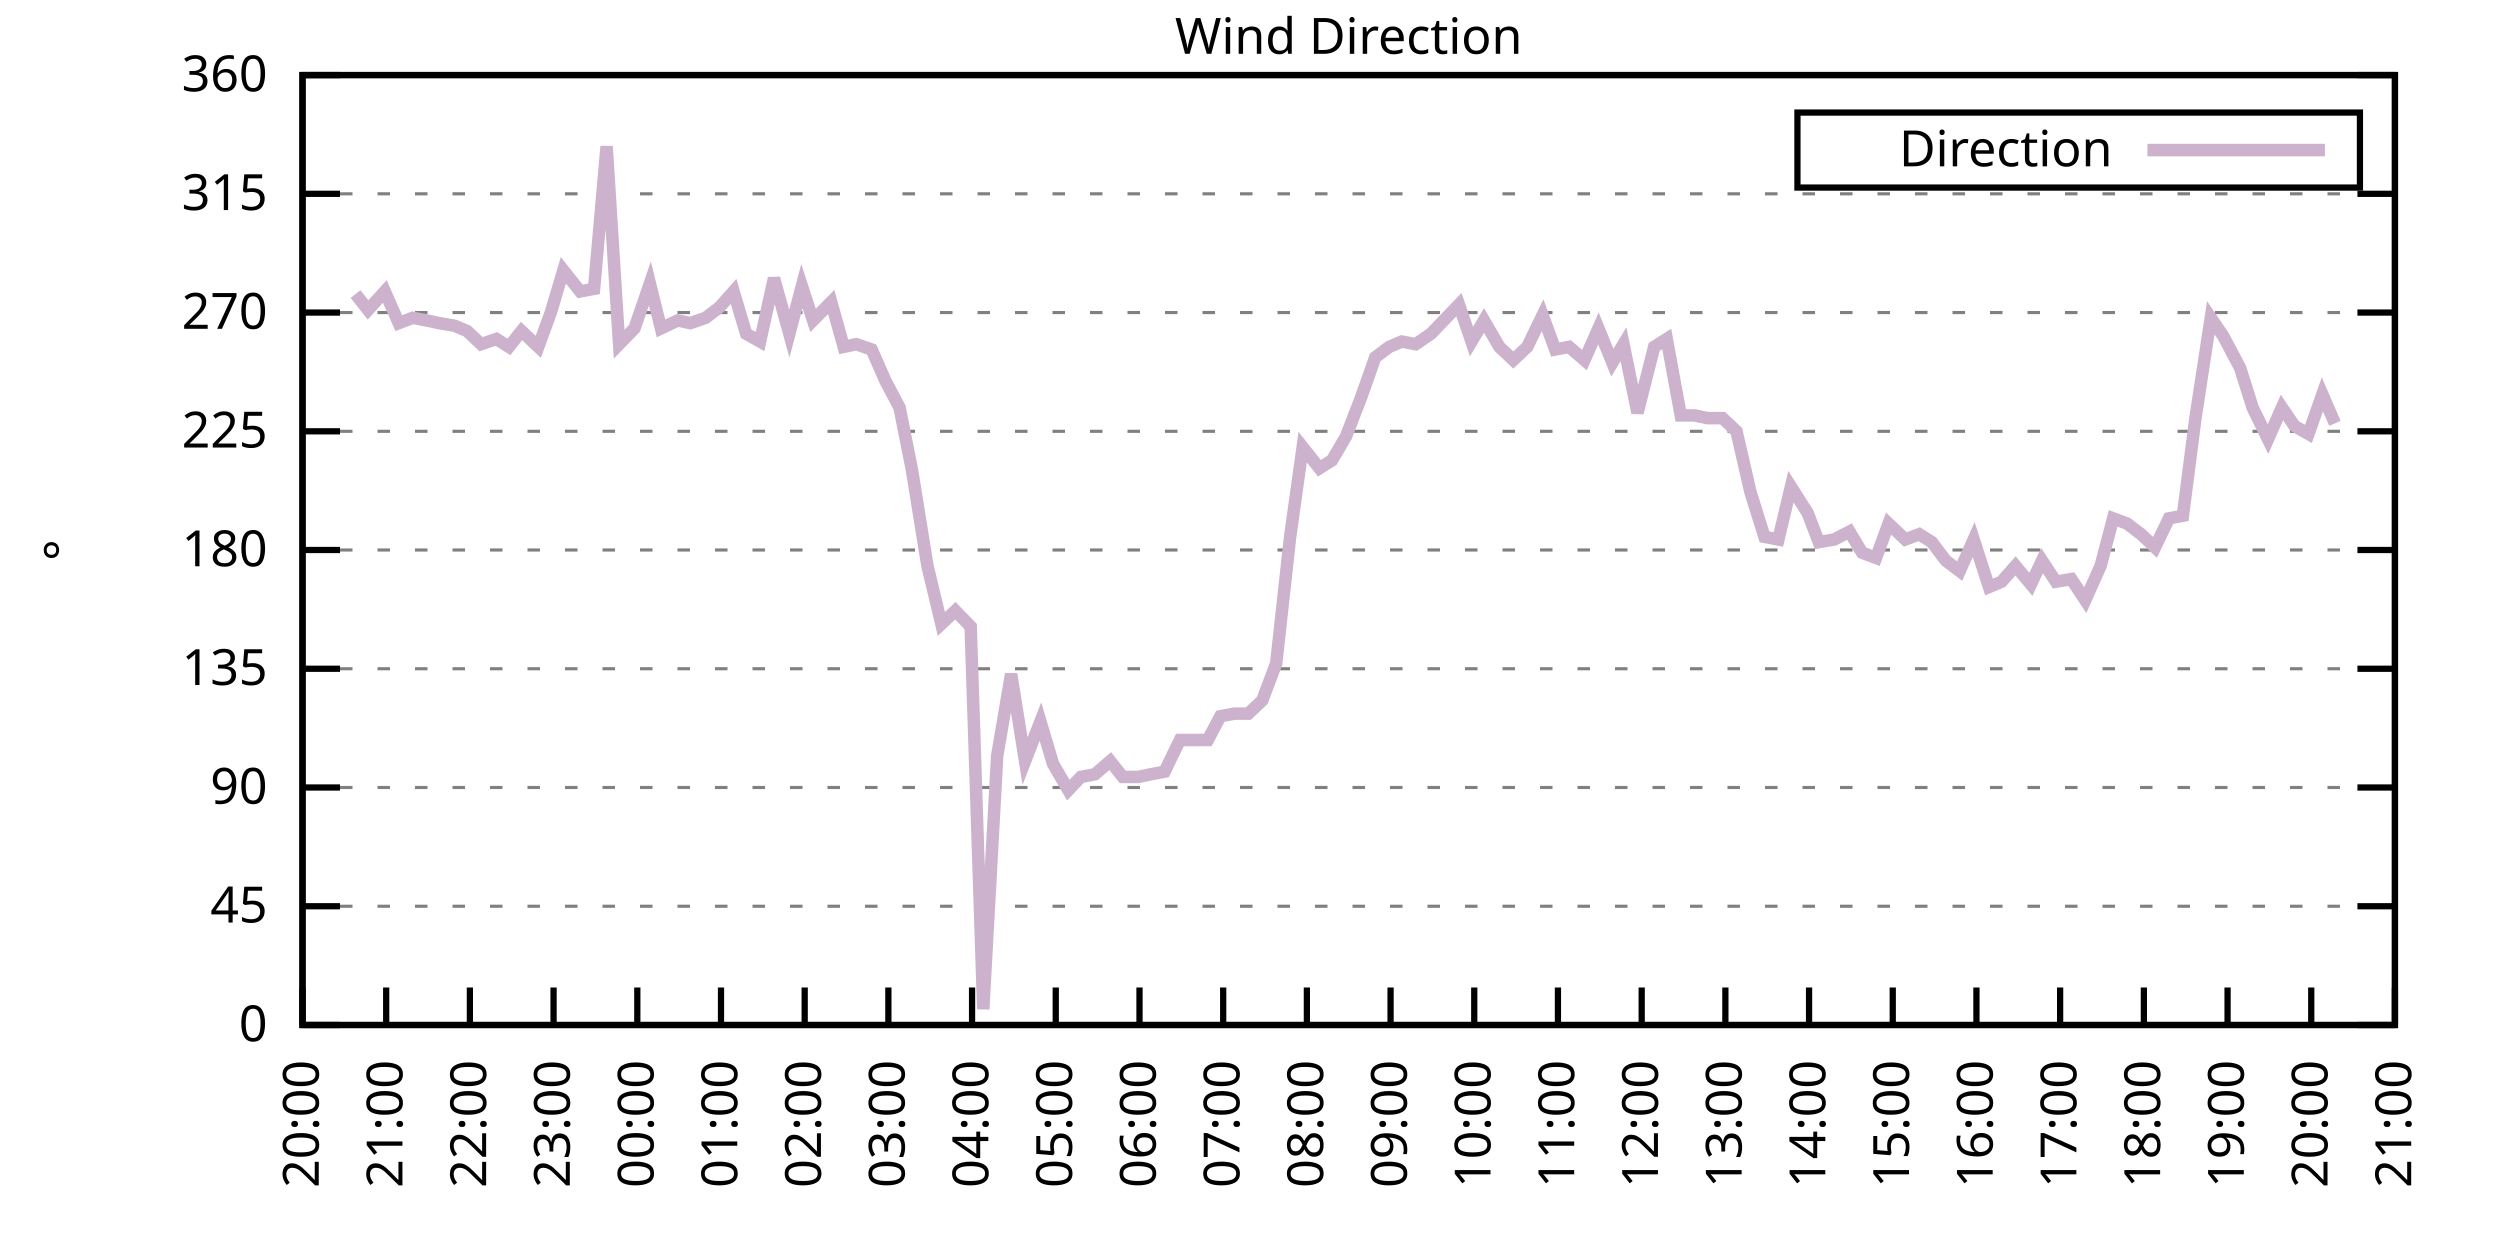
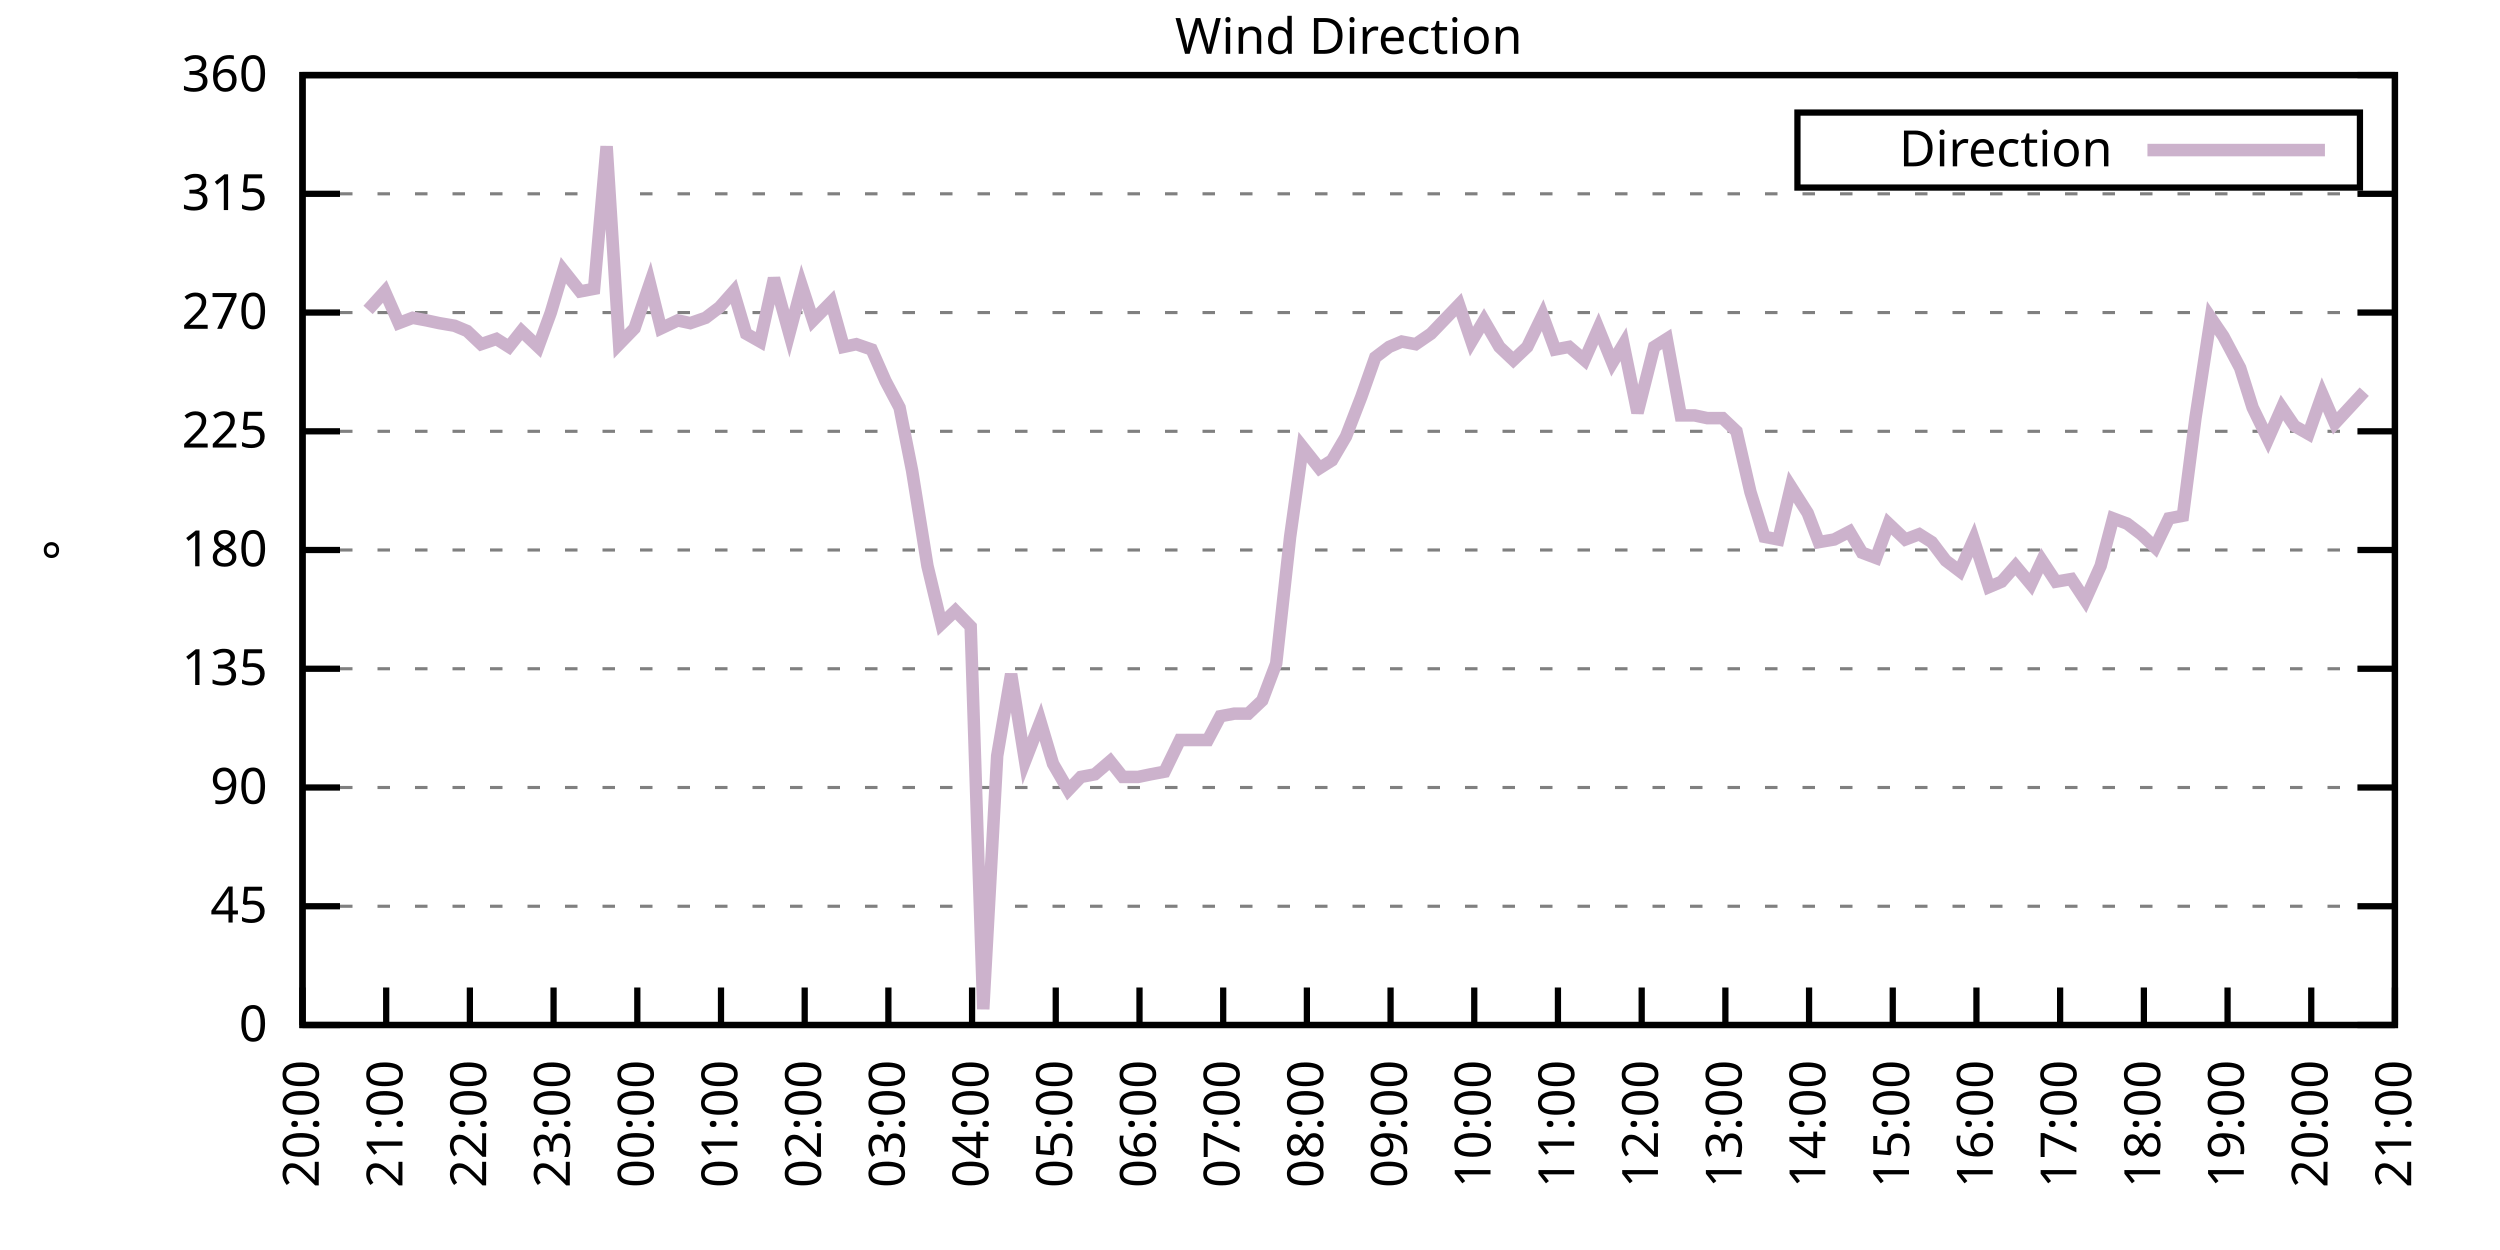
<svg xmlns="http://www.w3.org/2000/svg" xmlns:xlink="http://www.w3.org/1999/xlink" width="400" height="200" viewBox="0 0 400 200">
  <g id="gnuplot_canvas">
    <rect x="0" y="0" width="400" height="200" fill="none" />
    <defs>
      <circle id="gpDot" r="0.5" stroke-width="0.5" stroke="currentColor" />
      <path id="gpPt0" stroke-width="0.333" stroke="currentColor" d="M-1,0 h2 M0,-1 v2" />
      <path id="gpPt1" stroke-width="0.333" stroke="currentColor" d="M-1,-1 L1,1 M1,-1 L-1,1" />
      <path id="gpPt2" stroke-width="0.333" stroke="currentColor" d="M-1,0 L1,0 M0,-1 L0,1 M-1,-1 L1,1 M-1,1 L1,-1" />
      <rect id="gpPt3" stroke-width="0.333" stroke="currentColor" x="-1" y="-1" width="2" height="2" />
      <rect id="gpPt4" stroke-width="0.333" stroke="currentColor" fill="currentColor" x="-1" y="-1" width="2" height="2" />
      <circle id="gpPt5" stroke-width="0.333" stroke="currentColor" cx="0" cy="0" r="1" />
      <use xlink:href="#gpPt5" id="gpPt6" fill="currentColor" stroke="none" />
      <path id="gpPt7" stroke-width="0.333" stroke="currentColor" d="M0,-1.33 L-1.33,0.67 L1.33,0.67 z" />
      <use xlink:href="#gpPt7" id="gpPt8" fill="currentColor" stroke="none" />
      <use xlink:href="#gpPt7" id="gpPt9" stroke="currentColor" transform="rotate(180)" />
      <use xlink:href="#gpPt9" id="gpPt10" fill="currentColor" stroke="none" />
      <use xlink:href="#gpPt3" id="gpPt11" stroke="currentColor" transform="rotate(45)" />
      <use xlink:href="#gpPt11" id="gpPt12" fill="currentColor" stroke="none" />
      <path id="gpPt13" stroke-width="0.333" stroke="currentColor" d="M0,1.330 L1.265,0.411 L0.782,-1.067 L-0.782,-1.076 L-1.265,0.411 z" />
      <use xlink:href="#gpPt13" id="gpPt14" fill="currentColor" stroke="none" />
      <filter id="textbox" filterUnits="objectBoundingBox" x="0" y="0" height="1" width="1">
        <feFlood flood-color="white" flood-opacity="1" result="bgnd" />
        <feComposite in="SourceGraphic" in2="bgnd" operator="atop" />
      </filter>
      <filter id="greybox" filterUnits="objectBoundingBox" x="0" y="0" height="1" width="1">
        <feFlood flood-color="lightgrey" flood-opacity="1" result="grey" />
        <feComposite in="SourceGraphic" in2="grey" operator="atop" />
      </filter>
    </defs>
    <g fill="none" color="white" stroke="currentColor" stroke-width="1.00" stroke-linecap="butt" stroke-linejoin="miter">
</g>
    <g fill="none" color="black" stroke="currentColor" stroke-width="1.00" stroke-linecap="butt" stroke-linejoin="miter">
      <g stroke="none" shape-rendering="crispEdges">
        <polygon fill="rgb(255, 255, 255)" points="48.40,164.00 383.18,164.00 383.18,12.02 48.40,12.02 " />
      </g>
    </g>
    <g fill="none" color="black" stroke="currentColor" stroke-width="1.00" stroke-linecap="butt" stroke-linejoin="miter">
</g>
    <g fill="none" color="black" stroke="black" stroke-width="0.50" stroke-linecap="butt" stroke-linejoin="miter">
</g>
    <g fill="none" color="gray" stroke="currentColor" stroke-width="0.50" stroke-linecap="butt" stroke-linejoin="miter">
      <path stroke="gray" stroke-dasharray="2,4" class="gridline" d="M48.40,164.00 L383.19,164.00  " />
    </g>
    <g fill="none" color="gray" stroke="gray" stroke-width="1.00" stroke-linecap="butt" stroke-linejoin="miter">
</g>
    <g fill="none" color="black" stroke="currentColor" stroke-width="1.00" stroke-linecap="butt" stroke-linejoin="miter">
      <path stroke="black" d="M48.40,164.00 L54.40,164.00 M383.19,164.00 L377.19,164.00  " />
      <g transform="translate(42.80,166.60)" stroke="none" fill="black" font-family="Sans" font-size="8.00" text-anchor="end">
        <text>
          <tspan font-family="Sans"> 0</tspan>
        </text>
      </g>
    </g>
    <g fill="none" color="black" stroke="currentColor" stroke-width="1.00" stroke-linecap="butt" stroke-linejoin="miter">
</g>
    <g fill="none" color="black" stroke="black" stroke-width="0.50" stroke-linecap="butt" stroke-linejoin="miter">
</g>
    <g fill="none" color="gray" stroke="currentColor" stroke-width="0.50" stroke-linecap="butt" stroke-linejoin="miter">
      <path stroke="gray" stroke-dasharray="2,4" class="gridline" d="M48.40,145.00 L383.19,145.00  " />
    </g>
    <g fill="none" color="gray" stroke="gray" stroke-width="1.00" stroke-linecap="butt" stroke-linejoin="miter">
</g>
    <g fill="none" color="black" stroke="currentColor" stroke-width="1.00" stroke-linecap="butt" stroke-linejoin="miter">
      <path stroke="black" d="M48.40,145.00 L54.40,145.00 M383.19,145.00 L377.19,145.00  " />
      <g transform="translate(42.80,147.60)" stroke="none" fill="black" font-family="Sans" font-size="8.00" text-anchor="end">
        <text>
          <tspan font-family="Sans"> 45</tspan>
        </text>
      </g>
    </g>
    <g fill="none" color="black" stroke="currentColor" stroke-width="1.00" stroke-linecap="butt" stroke-linejoin="miter">
</g>
    <g fill="none" color="black" stroke="black" stroke-width="0.50" stroke-linecap="butt" stroke-linejoin="miter">
</g>
    <g fill="none" color="gray" stroke="currentColor" stroke-width="0.50" stroke-linecap="butt" stroke-linejoin="miter">
      <path stroke="gray" stroke-dasharray="2,4" class="gridline" d="M48.40,126.00 L383.19,126.00  " />
    </g>
    <g fill="none" color="gray" stroke="gray" stroke-width="1.00" stroke-linecap="butt" stroke-linejoin="miter">
</g>
    <g fill="none" color="black" stroke="currentColor" stroke-width="1.00" stroke-linecap="butt" stroke-linejoin="miter">
      <path stroke="black" d="M48.40,126.00 L54.40,126.00 M383.19,126.00 L377.19,126.00  " />
      <g transform="translate(42.80,128.60)" stroke="none" fill="black" font-family="Sans" font-size="8.00" text-anchor="end">
        <text>
          <tspan font-family="Sans"> 90</tspan>
        </text>
      </g>
    </g>
    <g fill="none" color="black" stroke="currentColor" stroke-width="1.00" stroke-linecap="butt" stroke-linejoin="miter">
</g>
    <g fill="none" color="black" stroke="black" stroke-width="0.50" stroke-linecap="butt" stroke-linejoin="miter">
</g>
    <g fill="none" color="gray" stroke="currentColor" stroke-width="0.50" stroke-linecap="butt" stroke-linejoin="miter">
      <path stroke="gray" stroke-dasharray="2,4" class="gridline" d="M48.40,107.00 L383.19,107.00  " />
    </g>
    <g fill="none" color="gray" stroke="gray" stroke-width="1.00" stroke-linecap="butt" stroke-linejoin="miter">
</g>
    <g fill="none" color="black" stroke="currentColor" stroke-width="1.00" stroke-linecap="butt" stroke-linejoin="miter">
      <path stroke="black" d="M48.40,107.00 L54.40,107.00 M383.19,107.00 L377.19,107.00  " />
      <g transform="translate(42.80,109.60)" stroke="none" fill="black" font-family="Sans" font-size="8.00" text-anchor="end">
        <text>
          <tspan font-family="Sans"> 135</tspan>
        </text>
      </g>
    </g>
    <g fill="none" color="black" stroke="currentColor" stroke-width="1.00" stroke-linecap="butt" stroke-linejoin="miter">
</g>
    <g fill="none" color="black" stroke="black" stroke-width="0.50" stroke-linecap="butt" stroke-linejoin="miter">
</g>
    <g fill="none" color="gray" stroke="currentColor" stroke-width="0.50" stroke-linecap="butt" stroke-linejoin="miter">
      <path stroke="gray" stroke-dasharray="2,4" class="gridline" d="M48.40,88.00 L383.19,88.00  " />
    </g>
    <g fill="none" color="gray" stroke="gray" stroke-width="1.00" stroke-linecap="butt" stroke-linejoin="miter">
</g>
    <g fill="none" color="black" stroke="currentColor" stroke-width="1.00" stroke-linecap="butt" stroke-linejoin="miter">
      <path stroke="black" d="M48.40,88.00 L54.40,88.00 M383.19,88.00 L377.19,88.00  " />
      <g transform="translate(42.80,90.60)" stroke="none" fill="black" font-family="Sans" font-size="8.00" text-anchor="end">
        <text>
          <tspan font-family="Sans"> 180</tspan>
        </text>
      </g>
    </g>
    <g fill="none" color="black" stroke="currentColor" stroke-width="1.00" stroke-linecap="butt" stroke-linejoin="miter">
</g>
    <g fill="none" color="black" stroke="black" stroke-width="0.50" stroke-linecap="butt" stroke-linejoin="miter">
</g>
    <g fill="none" color="gray" stroke="currentColor" stroke-width="0.50" stroke-linecap="butt" stroke-linejoin="miter">
      <path stroke="gray" stroke-dasharray="2,4" class="gridline" d="M48.40,69.01 L383.19,69.01  " />
    </g>
    <g fill="none" color="gray" stroke="gray" stroke-width="1.00" stroke-linecap="butt" stroke-linejoin="miter">
</g>
    <g fill="none" color="black" stroke="currentColor" stroke-width="1.00" stroke-linecap="butt" stroke-linejoin="miter">
      <path stroke="black" d="M48.40,69.01 L54.40,69.01 M383.19,69.01 L377.19,69.01  " />
      <g transform="translate(42.80,71.61)" stroke="none" fill="black" font-family="Sans" font-size="8.00" text-anchor="end">
        <text>
          <tspan font-family="Sans"> 225</tspan>
        </text>
      </g>
    </g>
    <g fill="none" color="black" stroke="currentColor" stroke-width="1.00" stroke-linecap="butt" stroke-linejoin="miter">
</g>
    <g fill="none" color="black" stroke="black" stroke-width="0.50" stroke-linecap="butt" stroke-linejoin="miter">
</g>
    <g fill="none" color="gray" stroke="currentColor" stroke-width="0.50" stroke-linecap="butt" stroke-linejoin="miter">
      <path stroke="gray" stroke-dasharray="2,4" class="gridline" d="M48.40,50.01 L383.19,50.01  " />
    </g>
    <g fill="none" color="gray" stroke="gray" stroke-width="1.00" stroke-linecap="butt" stroke-linejoin="miter">
</g>
    <g fill="none" color="black" stroke="currentColor" stroke-width="1.00" stroke-linecap="butt" stroke-linejoin="miter">
      <path stroke="black" d="M48.40,50.01 L54.40,50.01 M383.19,50.01 L377.19,50.01  " />
      <g transform="translate(42.80,52.61)" stroke="none" fill="black" font-family="Sans" font-size="8.00" text-anchor="end">
        <text>
          <tspan font-family="Sans"> 270</tspan>
        </text>
      </g>
    </g>
    <g fill="none" color="black" stroke="currentColor" stroke-width="1.00" stroke-linecap="butt" stroke-linejoin="miter">
</g>
    <g fill="none" color="black" stroke="black" stroke-width="0.50" stroke-linecap="butt" stroke-linejoin="miter">
</g>
    <g fill="none" color="gray" stroke="currentColor" stroke-width="0.50" stroke-linecap="butt" stroke-linejoin="miter">
      <path stroke="gray" stroke-dasharray="2,4" class="gridline" d="M48.40,31.01 L383.19,31.01  " />
    </g>
    <g fill="none" color="gray" stroke="gray" stroke-width="1.00" stroke-linecap="butt" stroke-linejoin="miter">
</g>
    <g fill="none" color="black" stroke="currentColor" stroke-width="1.00" stroke-linecap="butt" stroke-linejoin="miter">
      <path stroke="black" d="M48.40,31.01 L54.40,31.01 M383.19,31.01 L377.19,31.01  " />
      <g transform="translate(42.80,33.61)" stroke="none" fill="black" font-family="Sans" font-size="8.00" text-anchor="end">
        <text>
          <tspan font-family="Sans"> 315</tspan>
        </text>
      </g>
    </g>
    <g fill="none" color="black" stroke="currentColor" stroke-width="1.00" stroke-linecap="butt" stroke-linejoin="miter">
</g>
    <g fill="none" color="black" stroke="black" stroke-width="0.50" stroke-linecap="butt" stroke-linejoin="miter">
</g>
    <g fill="none" color="gray" stroke="currentColor" stroke-width="0.50" stroke-linecap="butt" stroke-linejoin="miter">
      <path stroke="gray" stroke-dasharray="2,4" class="gridline" d="M48.40,12.01 L383.19,12.01  " />
    </g>
    <g fill="none" color="gray" stroke="gray" stroke-width="1.00" stroke-linecap="butt" stroke-linejoin="miter">
</g>
    <g fill="none" color="black" stroke="currentColor" stroke-width="1.00" stroke-linecap="butt" stroke-linejoin="miter">
      <path stroke="black" d="M48.40,12.01 L54.40,12.01 M383.19,12.01 L377.19,12.01  " />
      <g transform="translate(42.80,14.61)" stroke="none" fill="black" font-family="Sans" font-size="8.00" text-anchor="end">
        <text>
          <tspan font-family="Sans"> 360</tspan>
        </text>
      </g>
    </g>
    <g fill="none" color="black" stroke="currentColor" stroke-width="1.00" stroke-linecap="butt" stroke-linejoin="miter">
      <path stroke="black" d="M48.40,164.00 L48.40,158.00  " />
      <g transform="translate(51.00,169.60) rotate(270.00)" stroke="none" fill="black" font-family="Sans" font-size="8.00" text-anchor="end">
        <text>
          <tspan font-family="Sans">20:00</tspan>
        </text>
      </g>
    </g>
    <g fill="none" color="black" stroke="currentColor" stroke-width="1.00" stroke-linecap="butt" stroke-linejoin="miter">
      <path stroke="black" d="M61.79,164.00 L61.79,158.00  " />
      <g transform="translate(64.39,169.60) rotate(270.00)" stroke="none" fill="black" font-family="Sans" font-size="8.00" text-anchor="end">
        <text>
          <tspan font-family="Sans">21:00</tspan>
        </text>
      </g>
    </g>
    <g fill="none" color="black" stroke="currentColor" stroke-width="1.00" stroke-linecap="butt" stroke-linejoin="miter">
      <path stroke="black" d="M75.18,164.00 L75.18,158.00  " />
      <g transform="translate(77.78,169.60) rotate(270.00)" stroke="none" fill="black" font-family="Sans" font-size="8.00" text-anchor="end">
        <text>
          <tspan font-family="Sans">22:00</tspan>
        </text>
      </g>
    </g>
    <g fill="none" color="black" stroke="currentColor" stroke-width="1.00" stroke-linecap="butt" stroke-linejoin="miter">
      <path stroke="black" d="M88.57,164.00 L88.57,158.00  " />
      <g transform="translate(91.17,169.60) rotate(270.00)" stroke="none" fill="black" font-family="Sans" font-size="8.00" text-anchor="end">
        <text>
          <tspan font-family="Sans">23:00</tspan>
        </text>
      </g>
    </g>
    <g fill="none" color="black" stroke="currentColor" stroke-width="1.00" stroke-linecap="butt" stroke-linejoin="miter">
      <path stroke="black" d="M101.97,164.00 L101.97,158.00  " />
      <g transform="translate(104.57,169.60) rotate(270.00)" stroke="none" fill="black" font-family="Sans" font-size="8.00" text-anchor="end">
        <text>
          <tspan font-family="Sans">00:00</tspan>
        </text>
      </g>
    </g>
    <g fill="none" color="black" stroke="currentColor" stroke-width="1.00" stroke-linecap="butt" stroke-linejoin="miter">
      <path stroke="black" d="M115.36,164.00 L115.36,158.00  " />
      <g transform="translate(117.96,169.60) rotate(270.00)" stroke="none" fill="black" font-family="Sans" font-size="8.00" text-anchor="end">
        <text>
          <tspan font-family="Sans">01:00</tspan>
        </text>
      </g>
    </g>
    <g fill="none" color="black" stroke="currentColor" stroke-width="1.00" stroke-linecap="butt" stroke-linejoin="miter">
      <path stroke="black" d="M128.75,164.00 L128.75,158.00  " />
      <g transform="translate(131.35,169.60) rotate(270.00)" stroke="none" fill="black" font-family="Sans" font-size="8.00" text-anchor="end">
        <text>
          <tspan font-family="Sans">02:00</tspan>
        </text>
      </g>
    </g>
    <g fill="none" color="black" stroke="currentColor" stroke-width="1.00" stroke-linecap="butt" stroke-linejoin="miter">
      <path stroke="black" d="M142.14,164.00 L142.14,158.00  " />
      <g transform="translate(144.74,169.60) rotate(270.00)" stroke="none" fill="black" font-family="Sans" font-size="8.00" text-anchor="end">
        <text>
          <tspan font-family="Sans">03:00</tspan>
        </text>
      </g>
    </g>
    <g fill="none" color="black" stroke="currentColor" stroke-width="1.00" stroke-linecap="butt" stroke-linejoin="miter">
      <path stroke="black" d="M155.53,164.00 L155.53,158.00  " />
      <g transform="translate(158.13,169.60) rotate(270.00)" stroke="none" fill="black" font-family="Sans" font-size="8.00" text-anchor="end">
        <text>
          <tspan font-family="Sans">04:00</tspan>
        </text>
      </g>
    </g>
    <g fill="none" color="black" stroke="currentColor" stroke-width="1.00" stroke-linecap="butt" stroke-linejoin="miter">
      <path stroke="black" d="M168.92,164.00 L168.92,158.00  " />
      <g transform="translate(171.52,169.60) rotate(270.00)" stroke="none" fill="black" font-family="Sans" font-size="8.00" text-anchor="end">
        <text>
          <tspan font-family="Sans">05:00</tspan>
        </text>
      </g>
    </g>
    <g fill="none" color="black" stroke="currentColor" stroke-width="1.00" stroke-linecap="butt" stroke-linejoin="miter">
      <path stroke="black" d="M182.32,164.00 L182.32,158.00  " />
      <g transform="translate(184.92,169.60) rotate(270.00)" stroke="none" fill="black" font-family="Sans" font-size="8.00" text-anchor="end">
        <text>
          <tspan font-family="Sans">06:00</tspan>
        </text>
      </g>
    </g>
    <g fill="none" color="black" stroke="currentColor" stroke-width="1.00" stroke-linecap="butt" stroke-linejoin="miter">
      <path stroke="black" d="M195.71,164.00 L195.71,158.00  " />
      <g transform="translate(198.31,169.60) rotate(270.00)" stroke="none" fill="black" font-family="Sans" font-size="8.00" text-anchor="end">
        <text>
          <tspan font-family="Sans">07:00</tspan>
        </text>
      </g>
    </g>
    <g fill="none" color="black" stroke="currentColor" stroke-width="1.00" stroke-linecap="butt" stroke-linejoin="miter">
      <path stroke="black" d="M209.10,164.00 L209.10,158.00  " />
      <g transform="translate(211.70,169.60) rotate(270.00)" stroke="none" fill="black" font-family="Sans" font-size="8.00" text-anchor="end">
        <text>
          <tspan font-family="Sans">08:00</tspan>
        </text>
      </g>
    </g>
    <g fill="none" color="black" stroke="currentColor" stroke-width="1.00" stroke-linecap="butt" stroke-linejoin="miter">
      <path stroke="black" d="M222.49,164.00 L222.49,158.00  " />
      <g transform="translate(225.09,169.60) rotate(270.00)" stroke="none" fill="black" font-family="Sans" font-size="8.00" text-anchor="end">
        <text>
          <tspan font-family="Sans">09:00</tspan>
        </text>
      </g>
    </g>
    <g fill="none" color="black" stroke="currentColor" stroke-width="1.00" stroke-linecap="butt" stroke-linejoin="miter">
      <path stroke="black" d="M235.88,164.00 L235.88,158.00  " />
      <g transform="translate(238.48,169.60) rotate(270.00)" stroke="none" fill="black" font-family="Sans" font-size="8.00" text-anchor="end">
        <text>
          <tspan font-family="Sans">10:00</tspan>
        </text>
      </g>
    </g>
    <g fill="none" color="black" stroke="currentColor" stroke-width="1.00" stroke-linecap="butt" stroke-linejoin="miter">
      <path stroke="black" d="M249.27,164.00 L249.27,158.00  " />
      <g transform="translate(251.87,169.60) rotate(270.00)" stroke="none" fill="black" font-family="Sans" font-size="8.00" text-anchor="end">
        <text>
          <tspan font-family="Sans">11:00</tspan>
        </text>
      </g>
    </g>
    <g fill="none" color="black" stroke="currentColor" stroke-width="1.00" stroke-linecap="butt" stroke-linejoin="miter">
      <path stroke="black" d="M262.67,164.00 L262.67,158.00  " />
      <g transform="translate(265.27,169.60) rotate(270.00)" stroke="none" fill="black" font-family="Sans" font-size="8.00" text-anchor="end">
        <text>
          <tspan font-family="Sans">12:00</tspan>
        </text>
      </g>
    </g>
    <g fill="none" color="black" stroke="currentColor" stroke-width="1.00" stroke-linecap="butt" stroke-linejoin="miter">
      <path stroke="black" d="M276.06,164.00 L276.06,158.00  " />
      <g transform="translate(278.66,169.60) rotate(270.00)" stroke="none" fill="black" font-family="Sans" font-size="8.00" text-anchor="end">
        <text>
          <tspan font-family="Sans">13:00</tspan>
        </text>
      </g>
    </g>
    <g fill="none" color="black" stroke="currentColor" stroke-width="1.00" stroke-linecap="butt" stroke-linejoin="miter">
      <path stroke="black" d="M289.45,164.00 L289.45,158.00  " />
      <g transform="translate(292.05,169.60) rotate(270.00)" stroke="none" fill="black" font-family="Sans" font-size="8.00" text-anchor="end">
        <text>
          <tspan font-family="Sans">14:00</tspan>
        </text>
      </g>
    </g>
    <g fill="none" color="black" stroke="currentColor" stroke-width="1.00" stroke-linecap="butt" stroke-linejoin="miter">
      <path stroke="black" d="M302.84,164.00 L302.84,158.00  " />
      <g transform="translate(305.44,169.60) rotate(270.00)" stroke="none" fill="black" font-family="Sans" font-size="8.00" text-anchor="end">
        <text>
          <tspan font-family="Sans">15:00</tspan>
        </text>
      </g>
    </g>
    <g fill="none" color="black" stroke="currentColor" stroke-width="1.00" stroke-linecap="butt" stroke-linejoin="miter">
      <path stroke="black" d="M316.23,164.00 L316.23,158.00  " />
      <g transform="translate(318.83,169.60) rotate(270.00)" stroke="none" fill="black" font-family="Sans" font-size="8.00" text-anchor="end">
        <text>
          <tspan font-family="Sans">16:00</tspan>
        </text>
      </g>
    </g>
    <g fill="none" color="black" stroke="currentColor" stroke-width="1.00" stroke-linecap="butt" stroke-linejoin="miter">
      <path stroke="black" d="M329.62,164.00 L329.62,158.00  " />
      <g transform="translate(332.22,169.60) rotate(270.00)" stroke="none" fill="black" font-family="Sans" font-size="8.00" text-anchor="end">
        <text>
          <tspan font-family="Sans">17:00</tspan>
        </text>
      </g>
    </g>
    <g fill="none" color="black" stroke="currentColor" stroke-width="1.00" stroke-linecap="butt" stroke-linejoin="miter">
      <path stroke="black" d="M343.02,164.00 L343.02,158.00  " />
      <g transform="translate(345.62,169.60) rotate(270.00)" stroke="none" fill="black" font-family="Sans" font-size="8.00" text-anchor="end">
        <text>
          <tspan font-family="Sans">18:00</tspan>
        </text>
      </g>
    </g>
    <g fill="none" color="black" stroke="currentColor" stroke-width="1.00" stroke-linecap="butt" stroke-linejoin="miter">
      <path stroke="black" d="M356.41,164.00 L356.41,158.00  " />
      <g transform="translate(359.01,169.60) rotate(270.00)" stroke="none" fill="black" font-family="Sans" font-size="8.00" text-anchor="end">
        <text>
          <tspan font-family="Sans">19:00</tspan>
        </text>
      </g>
    </g>
    <g fill="none" color="black" stroke="currentColor" stroke-width="1.00" stroke-linecap="butt" stroke-linejoin="miter">
      <path stroke="black" d="M369.80,164.00 L369.80,158.00  " />
      <g transform="translate(372.40,169.60) rotate(270.00)" stroke="none" fill="black" font-family="Sans" font-size="8.00" text-anchor="end">
        <text>
          <tspan font-family="Sans">20:00</tspan>
        </text>
      </g>
    </g>
    <g fill="none" color="black" stroke="currentColor" stroke-width="1.00" stroke-linecap="butt" stroke-linejoin="miter">
      <path stroke="black" d="M383.19,164.00 L383.19,158.00  " />
      <g transform="translate(385.79,169.60) rotate(270.00)" stroke="none" fill="black" font-family="Sans" font-size="8.00" text-anchor="end">
        <text>
          <tspan font-family="Sans">21:00</tspan>
        </text>
      </g>
    </g>
    <g fill="none" color="black" stroke="currentColor" stroke-width="1.00" stroke-linecap="butt" stroke-linejoin="miter">
</g>
    <g fill="none" color="black" stroke="currentColor" stroke-width="1.00" stroke-linecap="butt" stroke-linejoin="miter">
      <path stroke="black" d="M48.40,12.01 L48.40,164.00 L383.19,164.00 L383.19,12.01 L48.40,12.01 Z  " />
    </g>
    <g fill="none" color="black" stroke="currentColor" stroke-width="1.00" stroke-linecap="butt" stroke-linejoin="miter">
</g>
    <g fill="none" color="black" stroke="currentColor" stroke-width="1.00" stroke-linecap="butt" stroke-linejoin="miter">
      <path stroke="black" d="M287.59,30.01 L287.59,18.01 L377.59,18.01 L377.59,30.01 L287.59,30.01 Z  " />
    </g>
    <g id="Wind_direction_plot_1">
      <g fill="none" color="white" stroke="black" stroke-width="2.00" stroke-linecap="butt" stroke-linejoin="miter">
</g>
      <g fill="none" color="black" stroke="currentColor" stroke-width="2.00" stroke-linecap="butt" stroke-linejoin="miter">
        <g transform="translate(337.99,26.61)" stroke="none" fill="black" font-family="Sans" font-size="8.00" text-anchor="end">
          <text>
            <tspan font-family="Sans">Direction</tspan>
          </text>
        </g>
      </g>
      <g fill="none" color="black" stroke="currentColor" stroke-width="2.00" stroke-linecap="butt" stroke-linejoin="miter">
-         <path stroke="rgb(204, 178, 204)" d="M343.59,24.01 L371.99,24.01 M56.88,47.05 L58.89,49.59 L61.57,46.63 L63.80,51.70 L66.03,50.85 L68.26,51.27   L70.27,51.70 L72.73,52.12 L74.74,52.96 L76.97,55.07 L79.42,54.23 L81.43,55.50 L83.44,52.96 L86.12,55.50   L88.13,50.01 L90.14,43.25 L92.82,46.63 L95.05,46.21 L97.06,23.41 L99.06,55.07 L101.52,52.54 L103.98,45.36   L105.76,52.54 L108.44,51.27 L110.45,51.70 L112.90,50.85 L115.13,49.16 L117.37,46.63 L119.38,53.39 L121.61,54.65   L123.84,44.52 L126.29,53.39 L128.30,45.79 L130.09,51.27 L132.99,48.32 L135.00,55.50 L137.01,55.07 L139.46,55.92   L141.69,60.98 L143.93,65.21 L145.94,75.34 L148.39,90.54 L150.62,99.83 L152.85,97.72 L155.31,100.25 L157.32,161.47   L159.55,120.94 L161.78,107.85 L164.01,121.78 L166.47,115.45 L168.48,122.20 L170.93,126.42 L172.94,124.31 L175.17,123.89   L177.63,121.78 L179.64,124.31 L182.09,124.31 L184.10,123.89 L186.33,123.47 L188.79,118.40 L190.80,118.40 L193.25,118.40   L195.26,114.60 L197.49,114.18 L199.73,114.18 L201.96,112.07 L204.19,106.16 L206.42,85.89 L208.43,71.54 L211.11,74.92   L213.12,73.65 L215.35,69.85 L217.80,63.52 L220.04,57.18 L222.27,55.50 L224.28,54.65 L226.51,55.07 L228.96,53.39   L233.43,48.74 L235.44,54.65 L237.44,51.27 L239.90,55.50 L242.13,57.61 L244.36,55.50 L246.82,50.43 L248.83,55.92   L251.06,55.50 L253.51,57.61 L255.75,52.54 L257.98,58.03 L259.76,55.07 L262.00,66.05 L264.67,55.50 L266.68,54.23   L268.92,66.47 L271.15,66.47 L273.16,66.90 L275.61,66.90 L277.84,69.01 L280.07,78.72 L282.31,85.89 L284.54,86.32   L286.55,77.87 L289.23,82.09 L291.01,86.74 L293.47,86.32 L295.92,85.05 L297.93,88.43 L300.16,89.27 L302.17,83.78   L304.85,86.32 L307.08,85.47 L309.09,86.74 L311.32,89.69 L313.55,91.38 L315.79,86.32 L318.24,93.92 L320.25,93.07   L322.48,90.54 L324.94,93.49 L326.72,89.69 L328.95,93.07 L331.41,92.65 L333.64,96.03 L336.10,90.54 L338.10,82.94   L340.34,83.78 L342.57,85.47 L344.80,87.58 L347.03,82.94 L349.26,82.52 L351.27,66.90 L353.73,50.85 L355.74,53.81   L358.42,58.87 L360.42,65.21 L362.88,70.27 L365.11,65.21 L367.12,68.16 L369.35,69.43 L371.58,63.10 L373.59,67.74    " />
+         <path stroke="rgb(204, 178, 204)" d="M343.59,24.01 L371.99,24.01 M58.89,49.59 L61.57,46.63 L63.80,51.70 L66.03,50.85 L68.26,51.27 L70.27,51.70   L72.73,52.12 L74.74,52.96 L76.97,55.07 L79.42,54.23 L81.43,55.50 L83.44,52.96 L86.12,55.50 L88.13,50.01   L90.14,43.25 L92.82,46.63 L95.05,46.21 L97.06,23.41 L99.06,55.07 L101.52,52.54 L103.98,45.36 L105.76,52.54   L108.44,51.27 L110.45,51.70 L112.90,50.85 L115.13,49.16 L117.37,46.63 L119.38,53.39 L121.61,54.65 L123.84,44.52   L126.29,53.39 L128.30,45.79 L130.09,51.27 L132.99,48.32 L135.00,55.50 L137.01,55.07 L139.46,55.92 L141.69,60.98   L143.93,65.21 L145.94,75.34 L148.39,90.54 L150.62,99.83 L152.85,97.72 L155.31,100.25 L157.32,161.47 L159.55,120.94   L161.78,107.85 L164.01,121.78 L166.47,115.45 L168.48,122.20 L170.93,126.42 L172.94,124.31 L175.17,123.89 L177.63,121.78   L179.64,124.31 L182.09,124.31 L184.10,123.89 L186.33,123.47 L188.79,118.40 L190.80,118.40 L193.25,118.40 L195.26,114.60   L197.49,114.18 L199.73,114.18 L201.96,112.07 L204.19,106.16 L206.42,85.89 L208.43,71.54 L211.11,74.92 L213.12,73.65   L215.35,69.85 L217.80,63.52 L220.04,57.18 L222.27,55.50 L224.28,54.65 L226.51,55.07 L228.96,53.39 L233.43,48.74   L235.44,54.65 L237.44,51.27 L239.90,55.50 L242.13,57.61 L244.36,55.50 L246.82,50.43 L248.83,55.92 L251.06,55.50   L253.51,57.61 L255.75,52.54 L257.98,58.03 L259.76,55.07 L262.00,66.05 L264.67,55.50 L266.68,54.23 L268.92,66.47   L271.15,66.47 L273.16,66.90 L275.61,66.90 L277.84,69.01 L280.07,78.72 L282.31,85.89 L284.54,86.32 L286.55,77.87   L289.23,82.09 L291.01,86.74 L293.47,86.32 L295.92,85.05 L297.93,88.43 L300.16,89.27 L302.17,83.78 L304.85,86.32   L307.08,85.47 L309.09,86.74 L311.32,89.69 L313.55,91.38 L315.79,86.32 L318.24,93.92 L320.25,93.07 L322.48,90.54   L324.94,93.49 L326.72,89.69 L328.95,93.07 L331.41,92.65 L333.64,96.03 L336.10,90.54 L338.10,82.94 L340.34,83.78   L342.57,85.47 L344.80,87.58 L347.03,82.94 L349.26,82.52 L351.27,66.90 L353.73,50.85 L355.74,53.81 L358.42,58.87   L360.42,65.21 L362.88,70.27 L365.11,65.21 L367.12,68.16 L369.35,69.43 L371.58,63.10 L373.59,67.74 L378.28,62.67    " />
      </g>
    </g>
    <g fill="none" color="black" stroke="currentColor" stroke-width="2.00" stroke-linecap="butt" stroke-linejoin="miter">
</g>
    <g fill="none" color="black" stroke="black" stroke-width="1.00" stroke-linecap="butt" stroke-linejoin="miter">
</g>
    <g fill="none" color="black" stroke="currentColor" stroke-width="1.00" stroke-linecap="butt" stroke-linejoin="miter">
      <path stroke="black" d="M48.40,12.01 L48.40,164.00 L383.19,164.00 L383.19,12.01 L48.40,12.01 Z  " />
      <g transform="translate(12.80,88.01) rotate(270.00)" stroke="none" fill="black" font-family="Sans" font-size="8.00" text-anchor="middle">
        <text>
          <tspan font-family="Sans">°</tspan>
        </text>
      </g>
    </g>
    <g fill="none" color="black" stroke="currentColor" stroke-width="1.00" stroke-linecap="butt" stroke-linejoin="miter">
</g>
    <g fill="none" color="black" stroke="currentColor" stroke-width="1.00" stroke-linecap="butt" stroke-linejoin="miter">
      <g transform="translate(215.79,8.61)" stroke="none" fill="black" font-family="Sans" font-size="8.00" text-anchor="middle">
        <text>
          <tspan font-family="Sans">Wind Direction</tspan>
        </text>
      </g>
    </g>
    <g fill="none" color="black" stroke="currentColor" stroke-width="1.00" stroke-linecap="butt" stroke-linejoin="miter">
</g>
  </g>
</svg>
